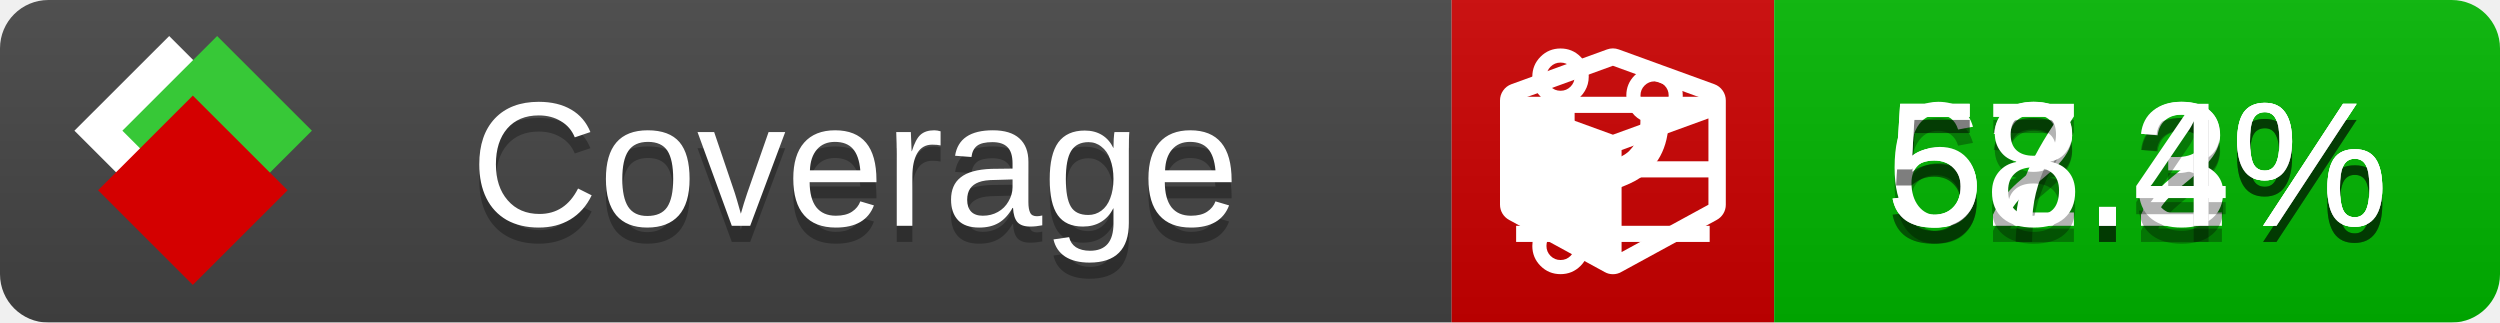
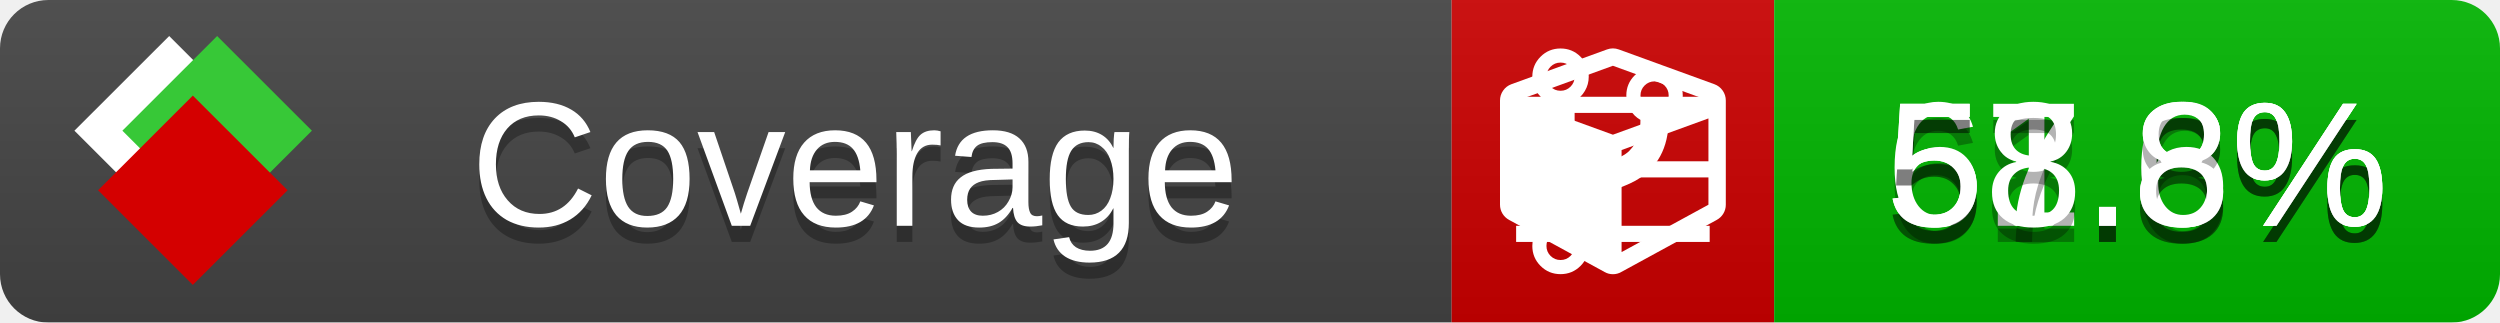
<svg xmlns="http://www.w3.org/2000/svg" xmlns:xlink="http://www.w3.org/1999/xlink" width="155" height="20">
  <style type="text/css">
          
            @keyframes fade1 {
                0% { visibility: visible; opacity: 1; }
               27% { visibility: visible; opacity: 1; }
               33% { visibility: hidden; opacity: 0; }
               60% { visibility: hidden; opacity: 0; }
               66% { visibility: hidden; opacity: 0; }
               93% { visibility: hidden; opacity: 0; }
              100% { visibility: visible; opacity: 1; }
            }
            @keyframes fade2 {
                0% { visibility: hidden; opacity: 0; }
               27% { visibility: hidden; opacity: 0; }
               33% { visibility: visible; opacity: 1; }
               60% { visibility: visible; opacity: 1; }
               66% { visibility: hidden; opacity: 0; }
               93% { visibility: hidden; opacity: 0; }
              100% { visibility: hidden; opacity: 0; }
            }
            @keyframes fade3 {
                0% { visibility: hidden; opacity: 0; }
               27% { visibility: hidden; opacity: 0; }
               33% { visibility: hidden; opacity: 0; }
               60% { visibility: hidden; opacity: 0; }
               66% { visibility: visible; opacity: 1; }
               93% { visibility: visible; opacity: 1; }
              100% { visibility: hidden; opacity: 0; }
            }
            .linecoverage {
                animation-duration: 15s;
                animation-name: fade1;
                animation-iteration-count: infinite;
            }
            .branchcoverage {
                animation-duration: 15s;
                animation-name: fade2;
                animation-iteration-count: infinite;
            }
            .methodcoverage {
                animation-duration: 15s;
                animation-name: fade3;
                animation-iteration-count: infinite;
            }
          
    </style>
  <defs>
    <linearGradient id="gradient" x2="0" y2="100%">
      <stop offset="0" stop-color="#bbb" stop-opacity=".1" />
      <stop offset="1" stop-opacity=".1" />
    </linearGradient>
    <linearGradient id="c">
      <stop offset="0" stop-color="#d40000" />
      <stop offset="1" stop-color="#ff2a2a" />
    </linearGradient>
    <linearGradient id="a">
      <stop offset="0" stop-color="#e0e0de" />
      <stop offset="1" stop-color="#fff" />
    </linearGradient>
    <linearGradient id="b">
      <stop offset="0" stop-color="#37c837" />
      <stop offset="1" stop-color="#217821" />
    </linearGradient>
    <linearGradient xlink:href="#a" id="e" x1="106.44" x2="69.96" y1="-11.96" y2="-46.84" gradientTransform="matrix(-.8426 -.00045 -.00045 -.8426 -94.27 -75.82)" gradientUnits="userSpaceOnUse" />
    <linearGradient xlink:href="#b" id="f" x1="56.19" x2="77.97" y1="-23.45" y2="10.62" gradientTransform="matrix(.8426 .00045 .00045 .8426 94.27 75.82)" gradientUnits="userSpaceOnUse" />
    <linearGradient xlink:href="#c" id="g" x1="79.98" x2="132.9" y1="10.79" y2="10.79" gradientTransform="matrix(.8426 .00045 .00045 .8426 94.27 75.82)" gradientUnits="userSpaceOnUse" />
    <mask id="mask">
      <rect width="155" height="20" rx="3" fill="#fff" />
    </mask>
    <g id="icon" transform="matrix(.04486 0 0 .04481 -.48 -.63)">
      <rect width="52.92" height="52.92" x="-109.72" y="-27.13" fill="url(#e)" transform="rotate(-135)" />
      <rect width="52.92" height="52.92" x="70.19" y="-39.18" fill="url(#f)" transform="rotate(45)" />
      <rect width="52.92" height="52.92" x="80.05" y="-15.74" fill="url(#g)" transform="rotate(45)" />
    </g>
  </defs>
  <g mask="url(#mask)">
    <rect x="0" y="0" width="90" height="20" fill="#444" />
    <rect x="90" y="0" width="20" height="20" fill="#c00" />
    <rect x="110" y="0" width="45" height="20" fill="#00B600" />
    <rect x="0" y="0" width="155" height="20" fill="url(#gradient)" />
  </g>
  <g>
    <path class="linecoverage" stroke="#fff" d="M94 6.5 h12 M94 10.5 h12 M94 14.5 h12" />
    <path class="branchcoverage" fill="#fff" d="m 97.628,15.247 q 0,-0.364 -0.255,-0.619 -0.255,-0.255 -0.619,-0.255 -0.364,0 -0.619,0.255 -0.255,0.255 -0.255,0.619 0,0.364 0.255,0.619 0.255,0.255 0.619,0.255 0.364,0 0.619,-0.255 0.255,-0.255 0.255,-0.619 z m 0,-10.493 q 0,-0.364 -0.255,-0.619 -0.255,-0.255 -0.619,-0.255 -0.364,0 -0.619,0.255 -0.255,0.255 -0.255,0.619 0,0.364 0.255,0.619 0.255,0.255 0.619,0.255 0.364,0 0.619,-0.255 0.255,-0.255 0.255,-0.619 z m 5.83,1.166 q 0,-0.364 -0.255,-0.619 -0.255,-0.255 -0.619,-0.255 -0.364,0 -0.619,0.255 -0.255,0.255 -0.255,0.619 0,0.364 0.255,0.619 0.255,0.255 0.619,0.255 0.364,0 0.619,-0.255 0.255,-0.255 0.255,-0.619 z m 0.874,0 q 0,0.474 -0.237,0.879 -0.237,0.405 -0.638,0.633 -0.018,2.614 -2.059,3.771 -0.619,0.346 -1.849,0.738 -1.166,0.364 -1.544,0.647 -0.378,0.282 -0.378,0.911 l 0,0.237 q 0.401,0.228 0.638,0.633 0.237,0.405 0.237,0.879 0,0.729 -0.51,1.239 -0.51,0.51 -1.239,0.51 -0.729,0 -1.239,-0.51 -0.51,-0.51 -0.51,-1.239 0,-0.474 0.237,-0.879 0.237,-0.405 0.638,-0.633 l 0,-7.469 q -0.401,-0.228 -0.638,-0.633 -0.237,-0.405 -0.237,-0.879 0,-0.729 0.51,-1.239 0.51,-0.51 1.239,-0.51 0.729,0 1.239,0.51 0.51,0.51 0.51,1.239 0,0.474 -0.237,0.879 -0.237,0.405 -0.638,0.633 l 0,4.527 q 0.492,-0.237 1.403,-0.519 0.501,-0.155 0.797,-0.269 0.296,-0.114 0.642,-0.282 0.346,-0.169 0.537,-0.36 0.191,-0.191 0.369,-0.465 0.178,-0.273 0.255,-0.633 0.077,-0.36 0.077,-0.833 -0.401,-0.228 -0.638,-0.633 -0.237,-0.405 -0.237,-0.879 0,-0.729 0.51,-1.239 0.51,-0.51 1.239,-0.51 0.729,0 1.239,0.51 0.51,0.51 0.51,1.239 z" />
    <path class="methodcoverage" fill="#fff" d="m 100.538,15.629 5.385,-2.936 v -5.351 l -5.385,1.96 z M 100,8.351 105.873,6.214 100,4.077 94.127,6.214 Z m 7,-2.12 v 6.462 q 0,0.294 -0.151,0.547 -0.151,0.252 -0.412,0.395 l -5.923,3.231 q -0.236,0.135 -0.513,0.135 -0.278,0 -0.513,-0.135 l -5.923,-3.231 Q 93.303,13.492 93.151,13.239 93,12.987 93,12.692 v -6.462 q 0,-0.337 0.194,-0.614 0.194,-0.278 0.513,-0.395 l 5.923,-2.154 q 0.185,-0.067 0.37,-0.067 0.185,0 0.37,0.067 l 5.923,2.154 q 0.32,0.118 0.513,0.395 Q 107,5.894 107,6.231 Z" />
  </g>
  <g fill="#fff" text-anchor="middle" font-family="Verdana,Arial,Geneva,sans-serif" font-size="11">
    <a xlink:href="https://github.com/danielpalme/ReportGenerator" target="_top">
      <use xlink:href="#icon" transform="translate(3,1) scale(3.5)" />
    </a>
    <text x="53" y="15" fill="#010101" fill-opacity=".3">Coverage</text>
    <text x="53" y="14" fill="#fff">Coverage</text>
-     <text class="linecoverage" x="132.5" y="15" fill="#010101" fill-opacity=".3">62.2%</text>
-     <text class="linecoverage" x="132.5" y="14">62.2%</text>
-     <text class="branchcoverage" x="132.5" y="15" fill="#010101" fill-opacity=".3">57.3%</text>
-     <text class="branchcoverage" x="132.5" y="14">57.3%</text>
-     <text class="methodcoverage" x="132.5" y="15" fill="#010101" fill-opacity=".3">58.4%</text>
-     <text class="methodcoverage" x="132.5" y="14">58.4%</text>
+     <text class="linecoverage" x="132.5" y="15" fill="#010101" fill-opacity=".3">61.8%</text>
+     <text class="linecoverage" x="132.5" y="14">61.8%</text>
+     <text class="branchcoverage" x="132.5" y="15" fill="#010101" fill-opacity=".3">57.6%</text>
+     <text class="branchcoverage" x="132.5" y="14">57.6%</text>
+     <text class="methodcoverage" x="132.5" y="15" fill="#010101" fill-opacity=".3">58.8%</text>
+     <text class="methodcoverage" x="132.5" y="14">58.8%</text>
  </g>
  <g>
    <rect class="linecoverage" x="90" y="0" width="65" height="20" fill-opacity="0" />
    <rect class="branchcoverage" x="90" y="0" width="65" height="20" fill-opacity="0" />
    <rect class="methodcoverage" x="90" y="0" width="65" height="20" fill-opacity="0" />
  </g>
</svg>
